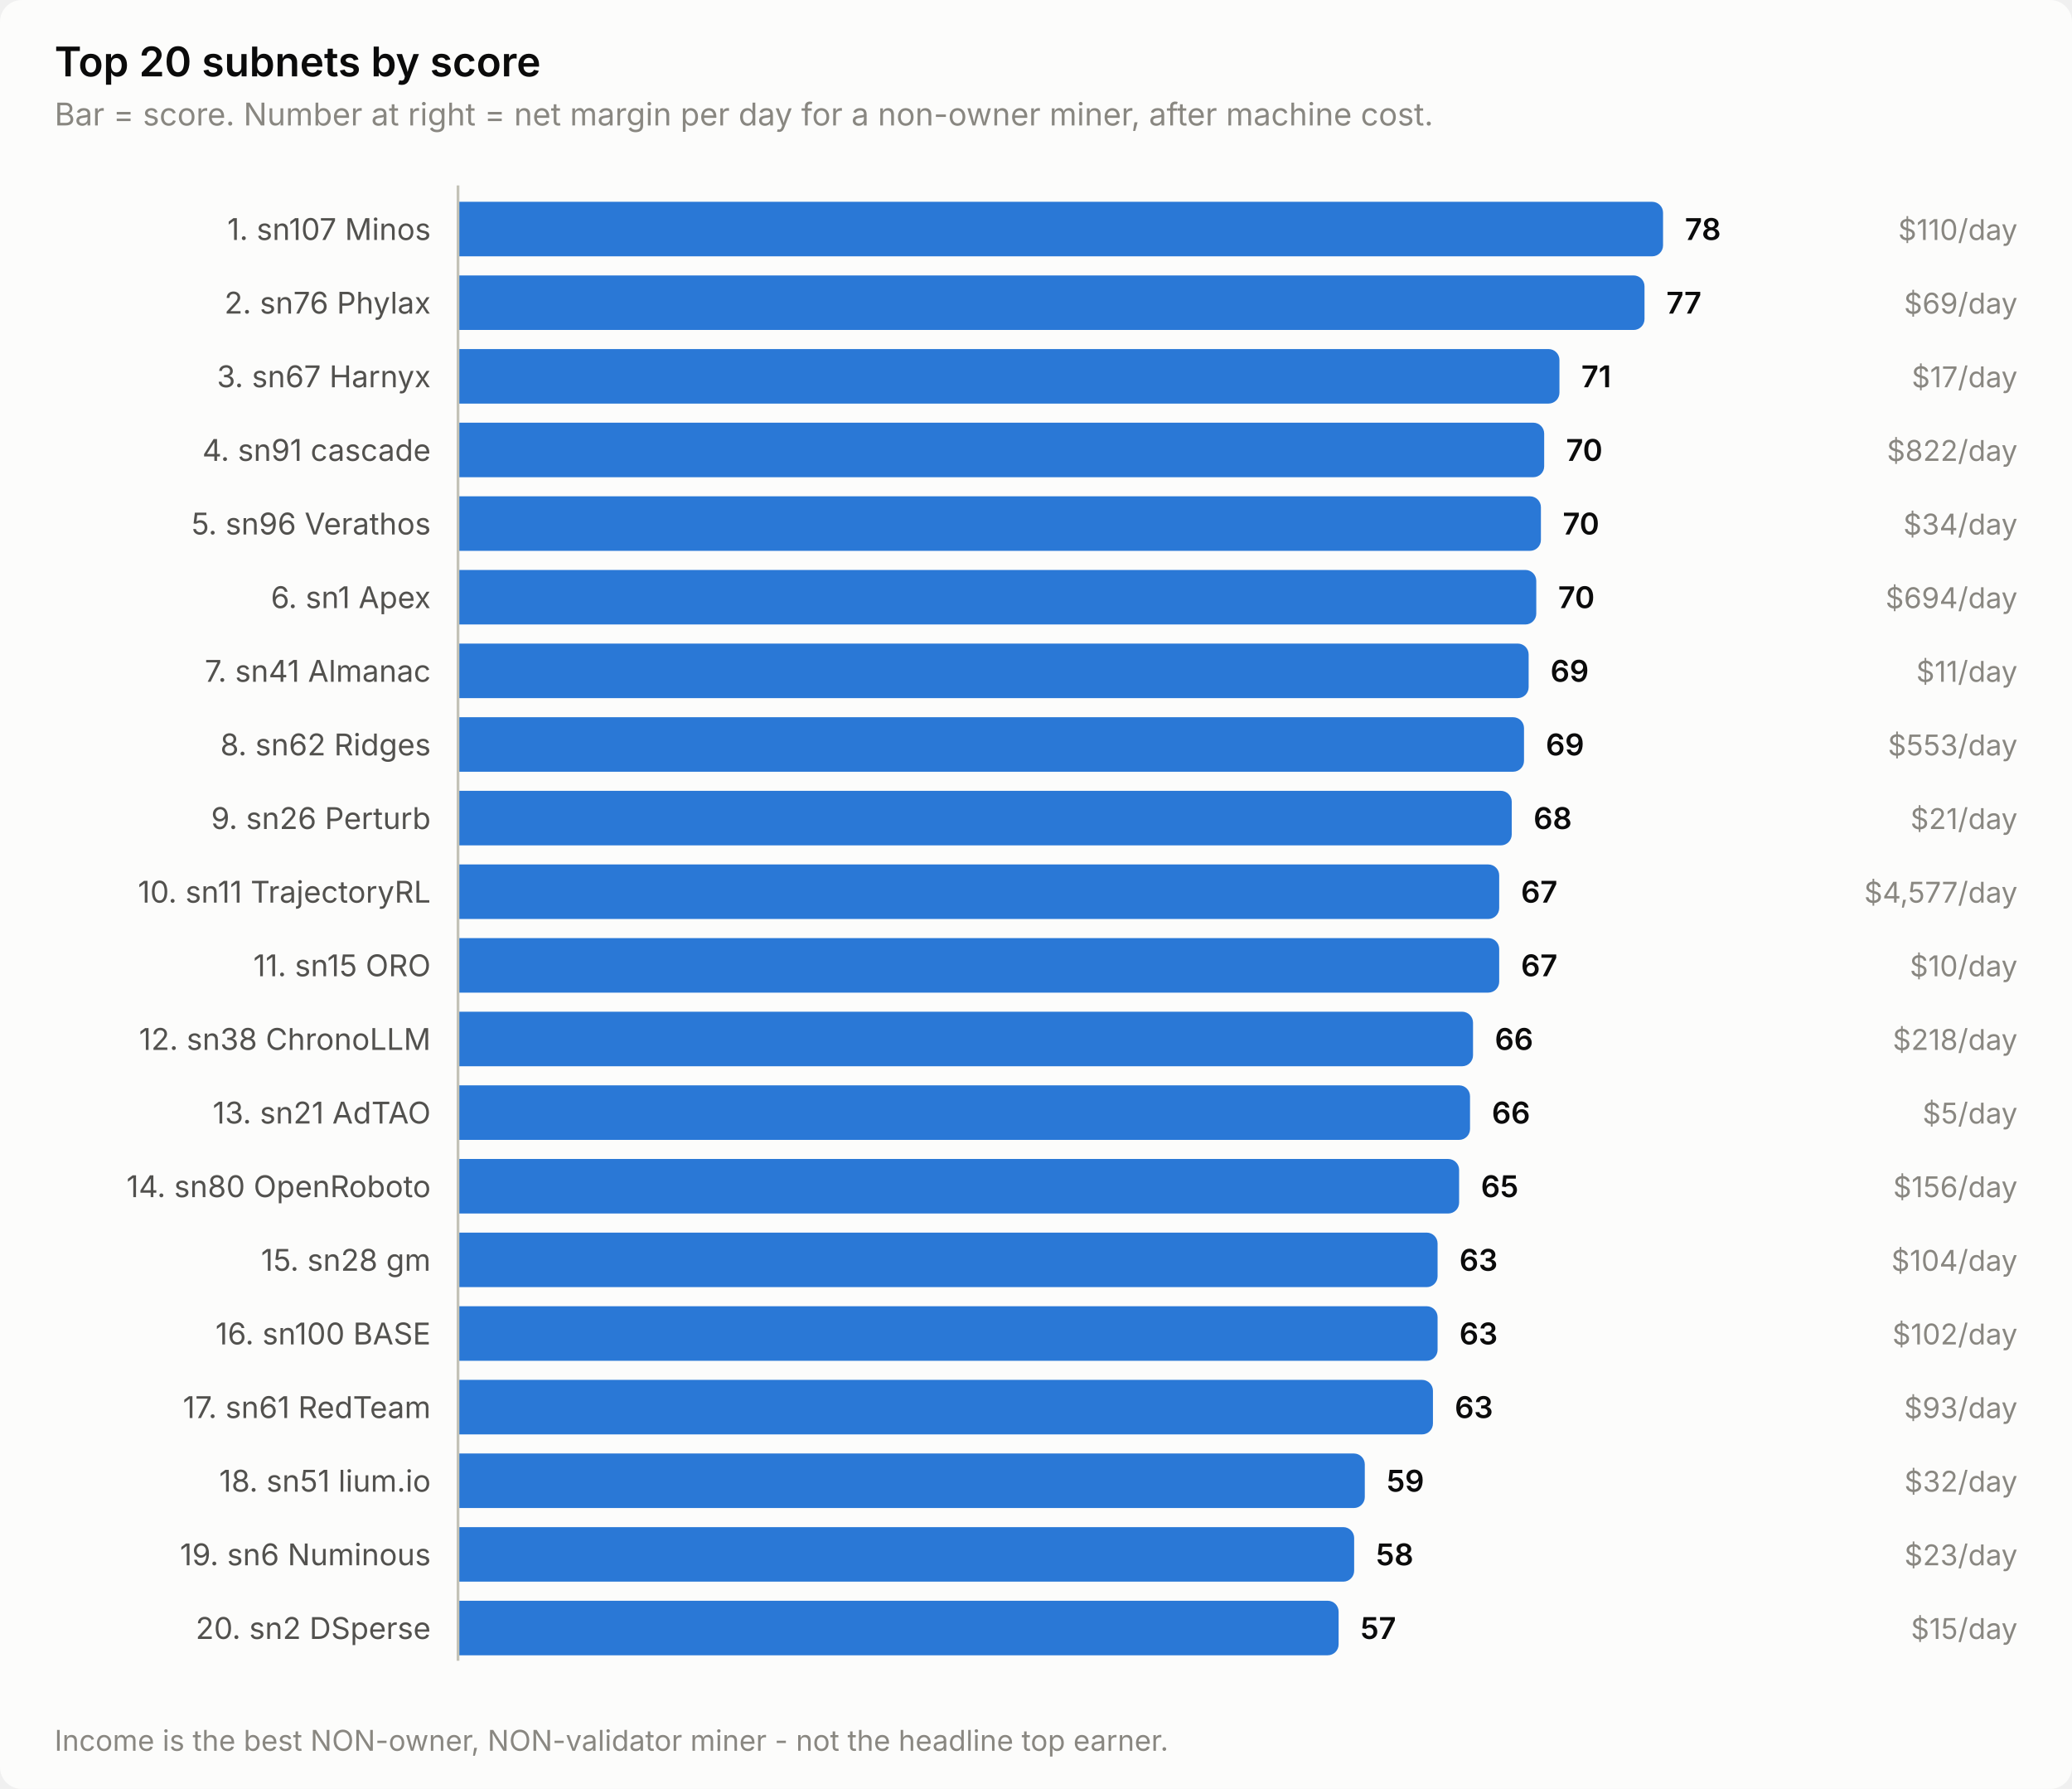
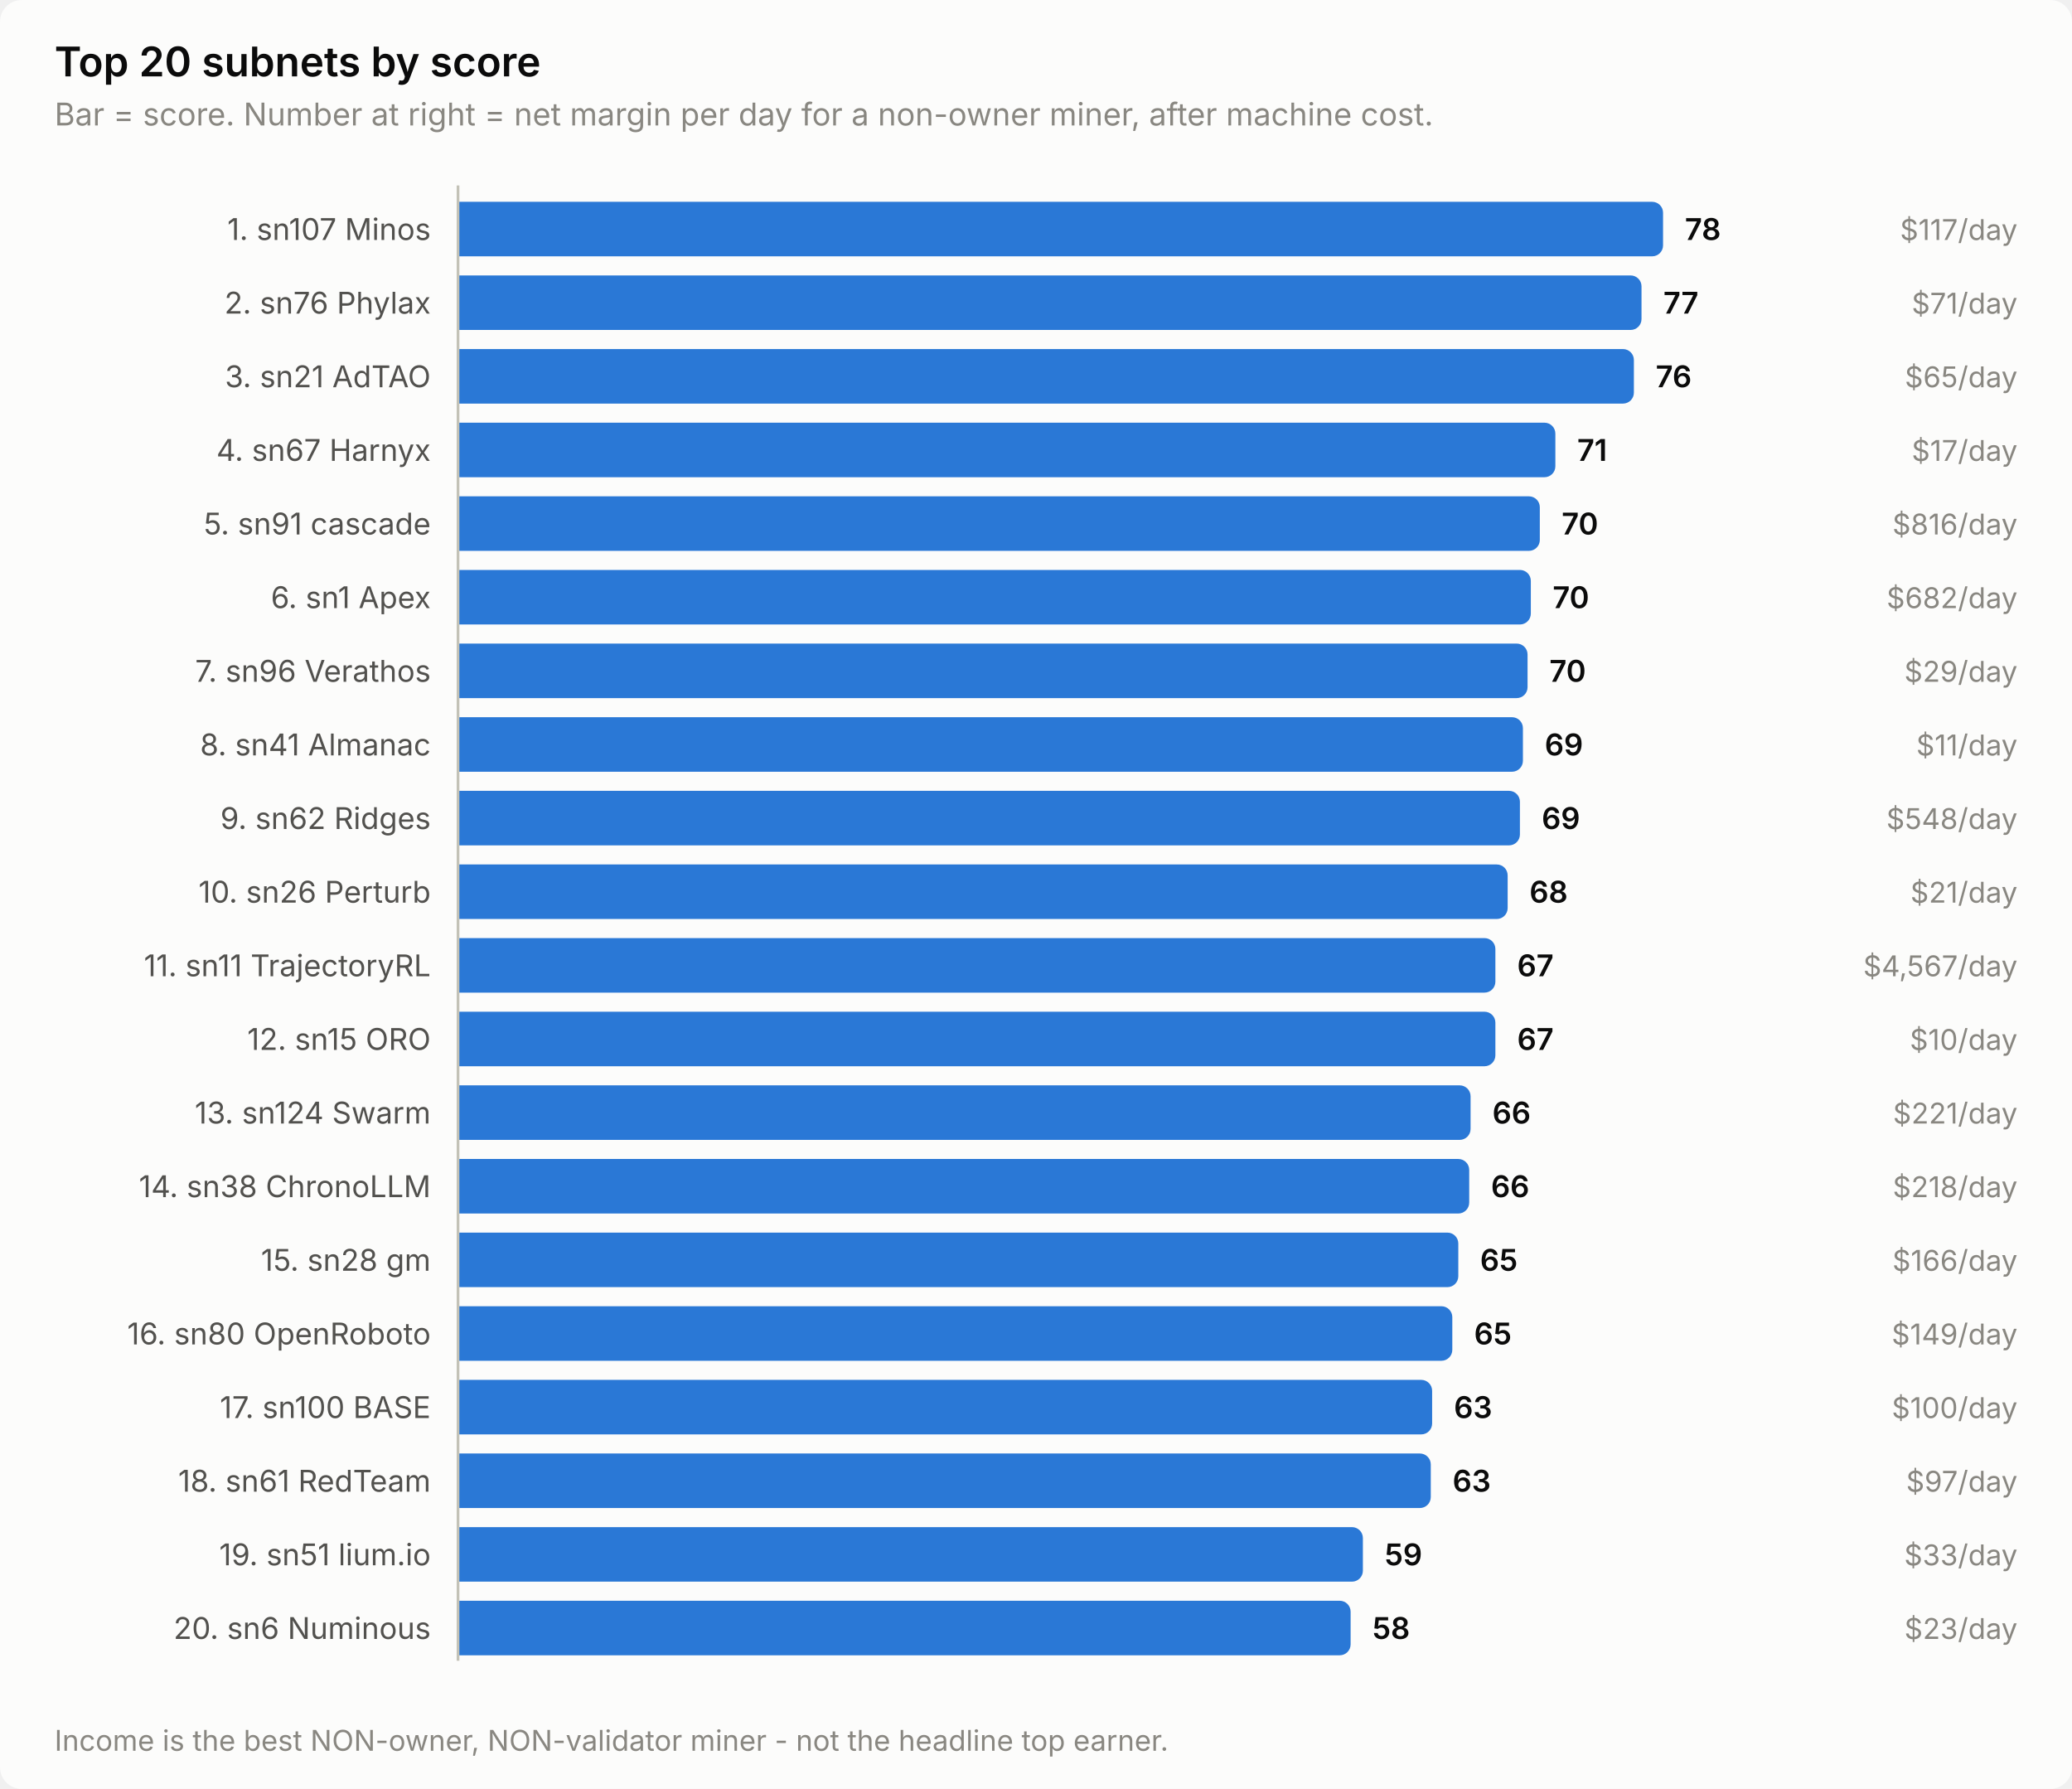
<svg xmlns="http://www.w3.org/2000/svg" width="760" height="656" viewBox="0 0 760 656" role="img" aria-label="Top 20 subnets by score">
  <style>
    text { font-family: system-ui, -apple-system, 'Segoe UI', sans-serif; }
    .t-title { font-size: 15px; font-weight: 600; }
    .t-sub { font-size: 11.5px; }
    .t-lab { font-size: 11px; }
    .t-val { font-size: 11px; font-weight: 600; font-variant-numeric: tabular-nums; }
    .t-tick { font-size: 10.5px; font-variant-numeric: tabular-nums; }

    .surface { fill: #fcfcfb; }
    .ink { fill: #0b0b0b; }
    .ink2 { fill: #52514e; }
    .muted { fill: #898781; }
    .grid { stroke: #e1e0d9; }
    .axis { stroke: #c3c2b7; }
    .accent { fill: #2a78d6; }
    .critical { fill: #d03b3b; }
    .deemph { fill: #d8d7d0; }

    @media (prefers-color-scheme: dark) {
      .surface { fill: #1a1a19; }
      .ink { fill: #ffffff; }
      .ink2 { fill: #c3c2b7; }
      .muted { fill: #898781; }
      .grid { stroke: #2c2c2a; }
      .axis { stroke: #383835; }
      .accent { fill: #3987e5; }
      .deemph { fill: #3a3a37; }
    }
</style>
  <rect class="surface" width="760" height="656" rx="8" />
  <text class="ink t-title" x="20" y="28">Top 20 subnets by score</text>
  <text class="muted t-sub" x="20" y="46">Bar = score. Number at right = net margin per day for a non-owner miner, after machine cost.</text>
  <text class="ink2 t-lab" x="158" y="88" text-anchor="end">1. sn107 Minos</text>
  <path class="accent" d="M168.0,74.0 H606.0 a4.0,4.0 0 0 1 4.0,4.0 V90.0 a4.0,4.0 0 0 1 -4.0,4.0 H168.0 Z" />
  <text class="ink t-val" x="618.0" y="88">78</text>
-   <text class="muted t-tick" x="740" y="88" text-anchor="end">$110/day</text>
+   <text class="muted t-tick" x="740" y="88" text-anchor="end">$117/day</text>
  <text class="ink2 t-lab" x="158" y="115" text-anchor="end">2. sn76 Phylax</text>
-   <path class="accent" d="M168.0,101.0 H599.2 a4.0,4.0 0 0 1 4.0,4.0 V117.0 a4.0,4.0 0 0 1 -4.0,4.0 H168.0 Z" />
-   <text class="ink t-val" x="611.2" y="115">77</text>
-   <text class="muted t-tick" x="740" y="115" text-anchor="end">$69/day</text>
-   <text class="ink2 t-lab" x="158" y="142" text-anchor="end">3. sn67 Harnyx</text>
-   <path class="accent" d="M168.0,128.0 H568.0 a4.0,4.0 0 0 1 4.0,4.0 V144.0 a4.0,4.0 0 0 1 -4.0,4.0 H168.0 Z" />
-   <text class="ink t-val" x="580.0" y="142">71</text>
-   <text class="muted t-tick" x="740" y="142" text-anchor="end">$17/day</text>
-   <text class="ink2 t-lab" x="158" y="169" text-anchor="end">4. sn91 cascade</text>
-   <path class="accent" d="M168.0,155.0 H562.4 a4.0,4.0 0 0 1 4.0,4.0 V171.0 a4.0,4.0 0 0 1 -4.0,4.0 H168.0 Z" />
-   <text class="ink t-val" x="574.4" y="169">70</text>
-   <text class="muted t-tick" x="740" y="169" text-anchor="end">$822/day</text>
-   <text class="ink2 t-lab" x="158" y="196" text-anchor="end">5. sn96 Verathos</text>
-   <path class="accent" d="M168.0,182.0 H561.2 a4.0,4.0 0 0 1 4.0,4.0 V198.0 a4.0,4.0 0 0 1 -4.0,4.0 H168.0 Z" />
-   <text class="ink t-val" x="573.2" y="196">70</text>
-   <text class="muted t-tick" x="740" y="196" text-anchor="end">$34/day</text>
+   <path class="accent" d="M168.0,101.0 H598.1 a4.0,4.0 0 0 1 4.0,4.0 V117.0 a4.0,4.0 0 0 1 -4.0,4.0 H168.0 Z" />
+   <text class="ink t-val" x="610.1" y="115">77</text>
+   <text class="muted t-tick" x="740" y="115" text-anchor="end">$71/day</text>
+   <text class="ink2 t-lab" x="158" y="142" text-anchor="end">3. sn21 AdTAO</text>
+   <path class="accent" d="M168.0,128.0 H595.3 a4.0,4.0 0 0 1 4.0,4.0 V144.0 a4.0,4.0 0 0 1 -4.0,4.0 H168.0 Z" />
+   <text class="ink t-val" x="607.3" y="142">76</text>
+   <text class="muted t-tick" x="740" y="142" text-anchor="end">$65/day</text>
+   <text class="ink2 t-lab" x="158" y="169" text-anchor="end">4. sn67 Harnyx</text>
+   <path class="accent" d="M168.0,155.0 H566.5 a4.0,4.0 0 0 1 4.0,4.0 V171.0 a4.0,4.0 0 0 1 -4.0,4.0 H168.0 Z" />
+   <text class="ink t-val" x="578.5" y="169">71</text>
+   <text class="muted t-tick" x="740" y="169" text-anchor="end">$17/day</text>
+   <text class="ink2 t-lab" x="158" y="196" text-anchor="end">5. sn91 cascade</text>
+   <path class="accent" d="M168.0,182.0 H560.8 a4.0,4.0 0 0 1 4.0,4.0 V198.0 a4.0,4.0 0 0 1 -4.0,4.0 H168.0 Z" />
+   <text class="ink t-val" x="572.8" y="196">70</text>
+   <text class="muted t-tick" x="740" y="196" text-anchor="end">$816/day</text>
  <text class="ink2 t-lab" x="158" y="223" text-anchor="end">6. sn1 Apex</text>
-   <path class="accent" d="M168.0,209.0 H559.5 a4.0,4.0 0 0 1 4.0,4.0 V225.0 a4.0,4.0 0 0 1 -4.0,4.0 H168.0 Z" />
-   <text class="ink t-val" x="571.5" y="223">70</text>
-   <text class="muted t-tick" x="740" y="223" text-anchor="end">$694/day</text>
-   <text class="ink2 t-lab" x="158" y="250" text-anchor="end">7. sn41 Almanac</text>
-   <path class="accent" d="M168.0,236.0 H556.7 a4.0,4.0 0 0 1 4.0,4.0 V252.0 a4.0,4.0 0 0 1 -4.0,4.0 H168.0 Z" />
-   <text class="ink t-val" x="568.7" y="250">69</text>
-   <text class="muted t-tick" x="740" y="250" text-anchor="end">$11/day</text>
-   <text class="ink2 t-lab" x="158" y="277" text-anchor="end">8. sn62 Ridges</text>
-   <path class="accent" d="M168.0,263.0 H555.0 a4.0,4.0 0 0 1 4.0,4.0 V279.0 a4.0,4.0 0 0 1 -4.0,4.0 H168.0 Z" />
-   <text class="ink t-val" x="567.0" y="277">69</text>
-   <text class="muted t-tick" x="740" y="277" text-anchor="end">$553/day</text>
-   <text class="ink2 t-lab" x="158" y="304" text-anchor="end">9. sn26 Perturb</text>
-   <path class="accent" d="M168.0,290.0 H550.5 a4.0,4.0 0 0 1 4.0,4.0 V306.0 a4.0,4.0 0 0 1 -4.0,4.0 H168.0 Z" />
-   <text class="ink t-val" x="562.5" y="304">68</text>
-   <text class="muted t-tick" x="740" y="304" text-anchor="end">$21/day</text>
-   <text class="ink2 t-lab" x="158" y="331" text-anchor="end">10. sn11 TrajectoryRL</text>
-   <path class="accent" d="M168.0,317.0 H545.9 a4.0,4.0 0 0 1 4.0,4.0 V333.0 a4.0,4.0 0 0 1 -4.0,4.0 H168.0 Z" />
-   <text class="ink t-val" x="557.9" y="331">67</text>
-   <text class="muted t-tick" x="740" y="331" text-anchor="end">$4,577/day</text>
-   <text class="ink2 t-lab" x="158" y="358" text-anchor="end">11. sn15 ORO</text>
-   <path class="accent" d="M168.0,344.0 H545.9 a4.0,4.0 0 0 1 4.0,4.0 V360.0 a4.0,4.0 0 0 1 -4.0,4.0 H168.0 Z" />
-   <text class="ink t-val" x="557.9" y="358">67</text>
-   <text class="muted t-tick" x="740" y="358" text-anchor="end">$10/day</text>
-   <text class="ink2 t-lab" x="158" y="385" text-anchor="end">12. sn38 ChronoLLM</text>
-   <path class="accent" d="M168.0,371.0 H536.3 a4.0,4.0 0 0 1 4.0,4.0 V387.0 a4.0,4.0 0 0 1 -4.0,4.0 H168.0 Z" />
-   <text class="ink t-val" x="548.3" y="385">66</text>
-   <text class="muted t-tick" x="740" y="385" text-anchor="end">$218/day</text>
-   <text class="ink2 t-lab" x="158" y="412" text-anchor="end">13. sn21 AdTAO</text>
-   <path class="accent" d="M168.0,398.0 H535.2 a4.0,4.0 0 0 1 4.0,4.0 V414.0 a4.0,4.0 0 0 1 -4.0,4.0 H168.0 Z" />
-   <text class="ink t-val" x="547.2" y="412">66</text>
-   <text class="muted t-tick" x="740" y="412" text-anchor="end">$5/day</text>
-   <text class="ink2 t-lab" x="158" y="439" text-anchor="end">14. sn80 OpenRoboto</text>
-   <path class="accent" d="M168.0,425.0 H531.2 a4.0,4.0 0 0 1 4.0,4.0 V441.0 a4.0,4.0 0 0 1 -4.0,4.0 H168.0 Z" />
-   <text class="ink t-val" x="543.2" y="439">65</text>
-   <text class="muted t-tick" x="740" y="439" text-anchor="end">$156/day</text>
+   <path class="accent" d="M168.0,209.0 H557.5 a4.0,4.0 0 0 1 4.0,4.0 V225.0 a4.0,4.0 0 0 1 -4.0,4.0 H168.0 Z" />
+   <text class="ink t-val" x="569.5" y="223">70</text>
+   <text class="muted t-tick" x="740" y="223" text-anchor="end">$682/day</text>
+   <text class="ink2 t-lab" x="158" y="250" text-anchor="end">7. sn96 Verathos</text>
+   <path class="accent" d="M168.0,236.0 H556.3 a4.0,4.0 0 0 1 4.0,4.0 V252.0 a4.0,4.0 0 0 1 -4.0,4.0 H168.0 Z" />
+   <text class="ink t-val" x="568.3" y="250">70</text>
+   <text class="muted t-tick" x="740" y="250" text-anchor="end">$29/day</text>
+   <text class="ink2 t-lab" x="158" y="277" text-anchor="end">8. sn41 Almanac</text>
+   <path class="accent" d="M168.0,263.0 H554.6 a4.0,4.0 0 0 1 4.0,4.0 V279.0 a4.0,4.0 0 0 1 -4.0,4.0 H168.0 Z" />
+   <text class="ink t-val" x="566.6" y="277">69</text>
+   <text class="muted t-tick" x="740" y="277" text-anchor="end">$11/day</text>
+   <text class="ink2 t-lab" x="158" y="304" text-anchor="end">9. sn62 Ridges</text>
+   <path class="accent" d="M168.0,290.0 H553.5 a4.0,4.0 0 0 1 4.0,4.0 V306.0 a4.0,4.0 0 0 1 -4.0,4.0 H168.0 Z" />
+   <text class="ink t-val" x="565.5" y="304">69</text>
+   <text class="muted t-tick" x="740" y="304" text-anchor="end">$548/day</text>
+   <text class="ink2 t-lab" x="158" y="331" text-anchor="end">10. sn26 Perturb</text>
+   <path class="accent" d="M168.0,317.0 H549.0 a4.0,4.0 0 0 1 4.0,4.0 V333.0 a4.0,4.0 0 0 1 -4.0,4.0 H168.0 Z" />
+   <text class="ink t-val" x="561.0" y="331">68</text>
+   <text class="muted t-tick" x="740" y="331" text-anchor="end">$21/day</text>
+   <text class="ink2 t-lab" x="158" y="358" text-anchor="end">11. sn11 TrajectoryRL</text>
+   <path class="accent" d="M168.0,344.0 H544.5 a4.0,4.0 0 0 1 4.0,4.0 V360.0 a4.0,4.0 0 0 1 -4.0,4.0 H168.0 Z" />
+   <text class="ink t-val" x="556.5" y="358">67</text>
+   <text class="muted t-tick" x="740" y="358" text-anchor="end">$4,567/day</text>
+   <text class="ink2 t-lab" x="158" y="385" text-anchor="end">12. sn15 ORO</text>
+   <path class="accent" d="M168.0,371.0 H544.5 a4.0,4.0 0 0 1 4.0,4.0 V387.0 a4.0,4.0 0 0 1 -4.0,4.0 H168.0 Z" />
+   <text class="ink t-val" x="556.5" y="385">67</text>
+   <text class="muted t-tick" x="740" y="385" text-anchor="end">$10/day</text>
+   <text class="ink2 t-lab" x="158" y="412" text-anchor="end">13. sn124 Swarm</text>
+   <path class="accent" d="M168.0,398.0 H535.4 a4.0,4.0 0 0 1 4.0,4.0 V414.0 a4.0,4.0 0 0 1 -4.0,4.0 H168.0 Z" />
+   <text class="ink t-val" x="547.4" y="412">66</text>
+   <text class="muted t-tick" x="740" y="412" text-anchor="end">$221/day</text>
+   <text class="ink2 t-lab" x="158" y="439" text-anchor="end">14. sn38 ChronoLLM</text>
+   <path class="accent" d="M168.0,425.0 H534.9 a4.0,4.0 0 0 1 4.0,4.0 V441.0 a4.0,4.0 0 0 1 -4.0,4.0 H168.0 Z" />
+   <text class="ink t-val" x="546.9" y="439">66</text>
+   <text class="muted t-tick" x="740" y="439" text-anchor="end">$218/day</text>
  <text class="ink2 t-lab" x="158" y="466" text-anchor="end">15. sn28 gm</text>
-   <path class="accent" d="M168.0,452.0 H523.3 a4.0,4.0 0 0 1 4.0,4.0 V468.0 a4.0,4.0 0 0 1 -4.0,4.0 H168.0 Z" />
-   <text class="ink t-val" x="535.3" y="466">63</text>
-   <text class="muted t-tick" x="740" y="466" text-anchor="end">$104/day</text>
-   <text class="ink2 t-lab" x="158" y="493" text-anchor="end">16. sn100 BASE</text>
-   <path class="accent" d="M168.0,479.0 H523.3 a4.0,4.0 0 0 1 4.0,4.0 V495.0 a4.0,4.0 0 0 1 -4.0,4.0 H168.0 Z" />
-   <text class="ink t-val" x="535.3" y="493">63</text>
-   <text class="muted t-tick" x="740" y="493" text-anchor="end">$102/day</text>
-   <text class="ink2 t-lab" x="158" y="520" text-anchor="end">17. sn61 RedTeam</text>
-   <path class="accent" d="M168.0,506.0 H521.6 a4.0,4.0 0 0 1 4.0,4.0 V522.0 a4.0,4.0 0 0 1 -4.0,4.0 H168.0 Z" />
-   <text class="ink t-val" x="533.6" y="520">63</text>
-   <text class="muted t-tick" x="740" y="520" text-anchor="end">$93/day</text>
-   <text class="ink2 t-lab" x="158" y="547" text-anchor="end">18. sn51 lium.io</text>
-   <path class="accent" d="M168.0,533.0 H496.6 a4.0,4.0 0 0 1 4.0,4.0 V549.0 a4.0,4.0 0 0 1 -4.0,4.0 H168.0 Z" />
-   <text class="ink t-val" x="508.6" y="547">59</text>
-   <text class="muted t-tick" x="740" y="547" text-anchor="end">$32/day</text>
-   <text class="ink2 t-lab" x="158" y="574" text-anchor="end">19. sn6 Numinous</text>
-   <path class="accent" d="M168.0,560.0 H492.7 a4.0,4.0 0 0 1 4.0,4.0 V576.0 a4.0,4.0 0 0 1 -4.0,4.0 H168.0 Z" />
-   <text class="ink t-val" x="504.7" y="574">58</text>
-   <text class="muted t-tick" x="740" y="574" text-anchor="end">$23/day</text>
-   <text class="ink2 t-lab" x="158" y="601" text-anchor="end">20. sn2 DSperse</text>
-   <path class="accent" d="M168.0,587.0 H487.0 a4.0,4.0 0 0 1 4.0,4.0 V603.0 a4.0,4.0 0 0 1 -4.0,4.0 H168.0 Z" />
-   <text class="ink t-val" x="499.0" y="601">57</text>
-   <text class="muted t-tick" x="740" y="601" text-anchor="end">$15/day</text>
+   <path class="accent" d="M168.0,452.0 H530.9 a4.0,4.0 0 0 1 4.0,4.0 V468.0 a4.0,4.0 0 0 1 -4.0,4.0 H168.0 Z" />
+   <text class="ink t-val" x="542.9" y="466">65</text>
+   <text class="muted t-tick" x="740" y="466" text-anchor="end">$166/day</text>
+   <text class="ink2 t-lab" x="158" y="493" text-anchor="end">16. sn80 OpenRoboto</text>
+   <path class="accent" d="M168.0,479.0 H528.7 a4.0,4.0 0 0 1 4.0,4.0 V495.0 a4.0,4.0 0 0 1 -4.0,4.0 H168.0 Z" />
+   <text class="ink t-val" x="540.7" y="493">65</text>
+   <text class="muted t-tick" x="740" y="493" text-anchor="end">$149/day</text>
+   <text class="ink2 t-lab" x="158" y="520" text-anchor="end">17. sn100 BASE</text>
+   <path class="accent" d="M168.0,506.0 H521.3 a4.0,4.0 0 0 1 4.0,4.0 V522.0 a4.0,4.0 0 0 1 -4.0,4.0 H168.0 Z" />
+   <text class="ink t-val" x="533.3" y="520">63</text>
+   <text class="muted t-tick" x="740" y="520" text-anchor="end">$100/day</text>
+   <text class="ink2 t-lab" x="158" y="547" text-anchor="end">18. sn61 RedTeam</text>
+   <path class="accent" d="M168.0,533.0 H520.8 a4.0,4.0 0 0 1 4.0,4.0 V549.0 a4.0,4.0 0 0 1 -4.0,4.0 H168.0 Z" />
+   <text class="ink t-val" x="532.8" y="547">63</text>
+   <text class="muted t-tick" x="740" y="547" text-anchor="end">$97/day</text>
+   <text class="ink2 t-lab" x="158" y="574" text-anchor="end">19. sn51 lium.io</text>
+   <path class="accent" d="M168.0,560.0 H495.9 a4.0,4.0 0 0 1 4.0,4.0 V576.0 a4.0,4.0 0 0 1 -4.0,4.0 H168.0 Z" />
+   <text class="ink t-val" x="507.9" y="574">59</text>
+   <text class="muted t-tick" x="740" y="574" text-anchor="end">$33/day</text>
+   <text class="ink2 t-lab" x="158" y="601" text-anchor="end">20. sn6 Numinous</text>
+   <path class="accent" d="M168.0,587.0 H491.4 a4.0,4.0 0 0 1 4.0,4.0 V603.0 a4.0,4.0 0 0 1 -4.0,4.0 H168.0 Z" />
+   <text class="ink t-val" x="503.4" y="601">58</text>
+   <text class="muted t-tick" x="740" y="601" text-anchor="end">$23/day</text>
  <line class="axis" x1="168" y1="68" x2="168" y2="609" stroke-width="1" />
  <text class="muted t-tick" x="20" y="642">Income is the best NON-owner, NON-validator miner - not the headline top earner.</text>
</svg>
